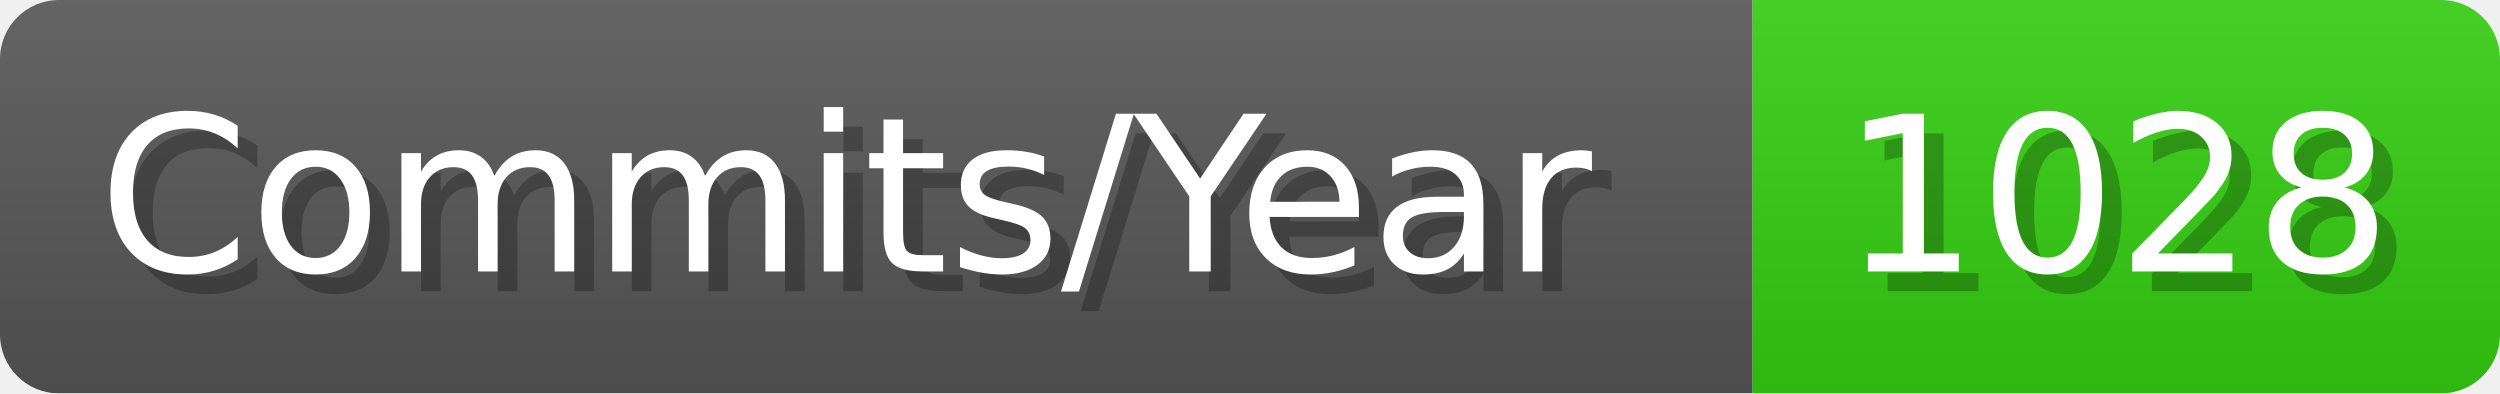
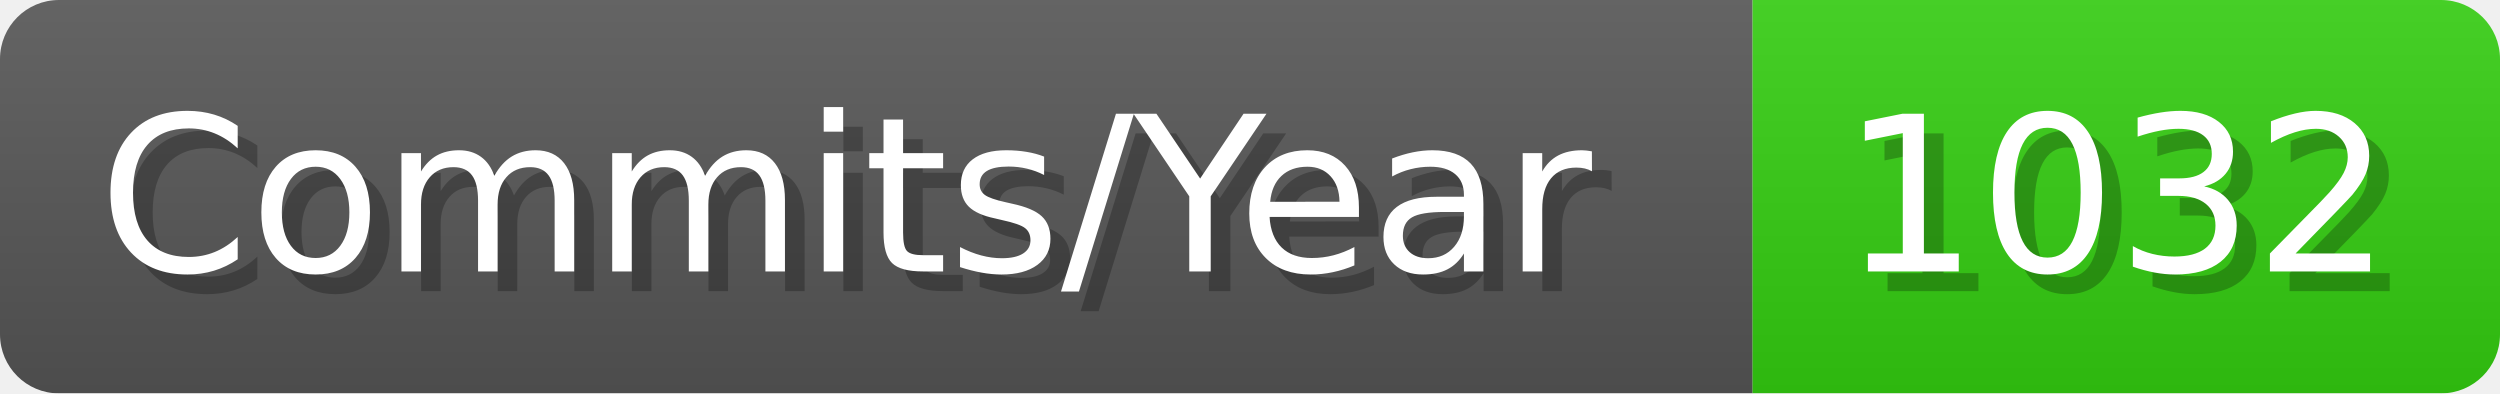
- <svg xmlns="http://www.w3.org/2000/svg" width="127.1" height="20" viewBox="0 0 1271 200" role="img" aria-label="Commits/Year: 1028">
+ <svg xmlns="http://www.w3.org/2000/svg" width="127.1" height="20" viewBox="0 0 1271 200" role="img" aria-label="Commits/Year: 1032">
  <linearGradient id="aUPdi" x2="0" y2="100%">
    <stop offset="0" stop-opacity=".1" stop-color="#EEE" />
    <stop offset="1" stop-opacity=".1" />
  </linearGradient>
  <mask id="WfAiQ">
    <rect width="1271" height="200" rx="30" fill="#FFF" />
  </mask>
  <g mask="url(#WfAiQ)">
    <rect width="891" height="200" fill="#555" />
    <rect width="380" height="200" fill="#3C1" x="891" />
    <rect width="1271" height="200" fill="url(#aUPdi)" />
  </g>
  <g aria-hidden="true" fill="#fff" text-anchor="start" font-family="Verdana,DejaVu Sans,sans-serif" font-size="110">
    <text x="60" y="148" textLength="791" fill="#000" opacity="0.25">Commits/Year</text>
    <text x="50" y="138" textLength="791">Commits/Year</text>
-     <text x="946" y="148" textLength="280" fill="#000" opacity="0.25">1028</text>
-     <text x="936" y="138" textLength="280">1028</text>
+     <text x="946" y="148" textLength="280" fill="#000" opacity="0.25">1032</text>
+     <text x="936" y="138" textLength="280">1032</text>
  </g>
</svg>
